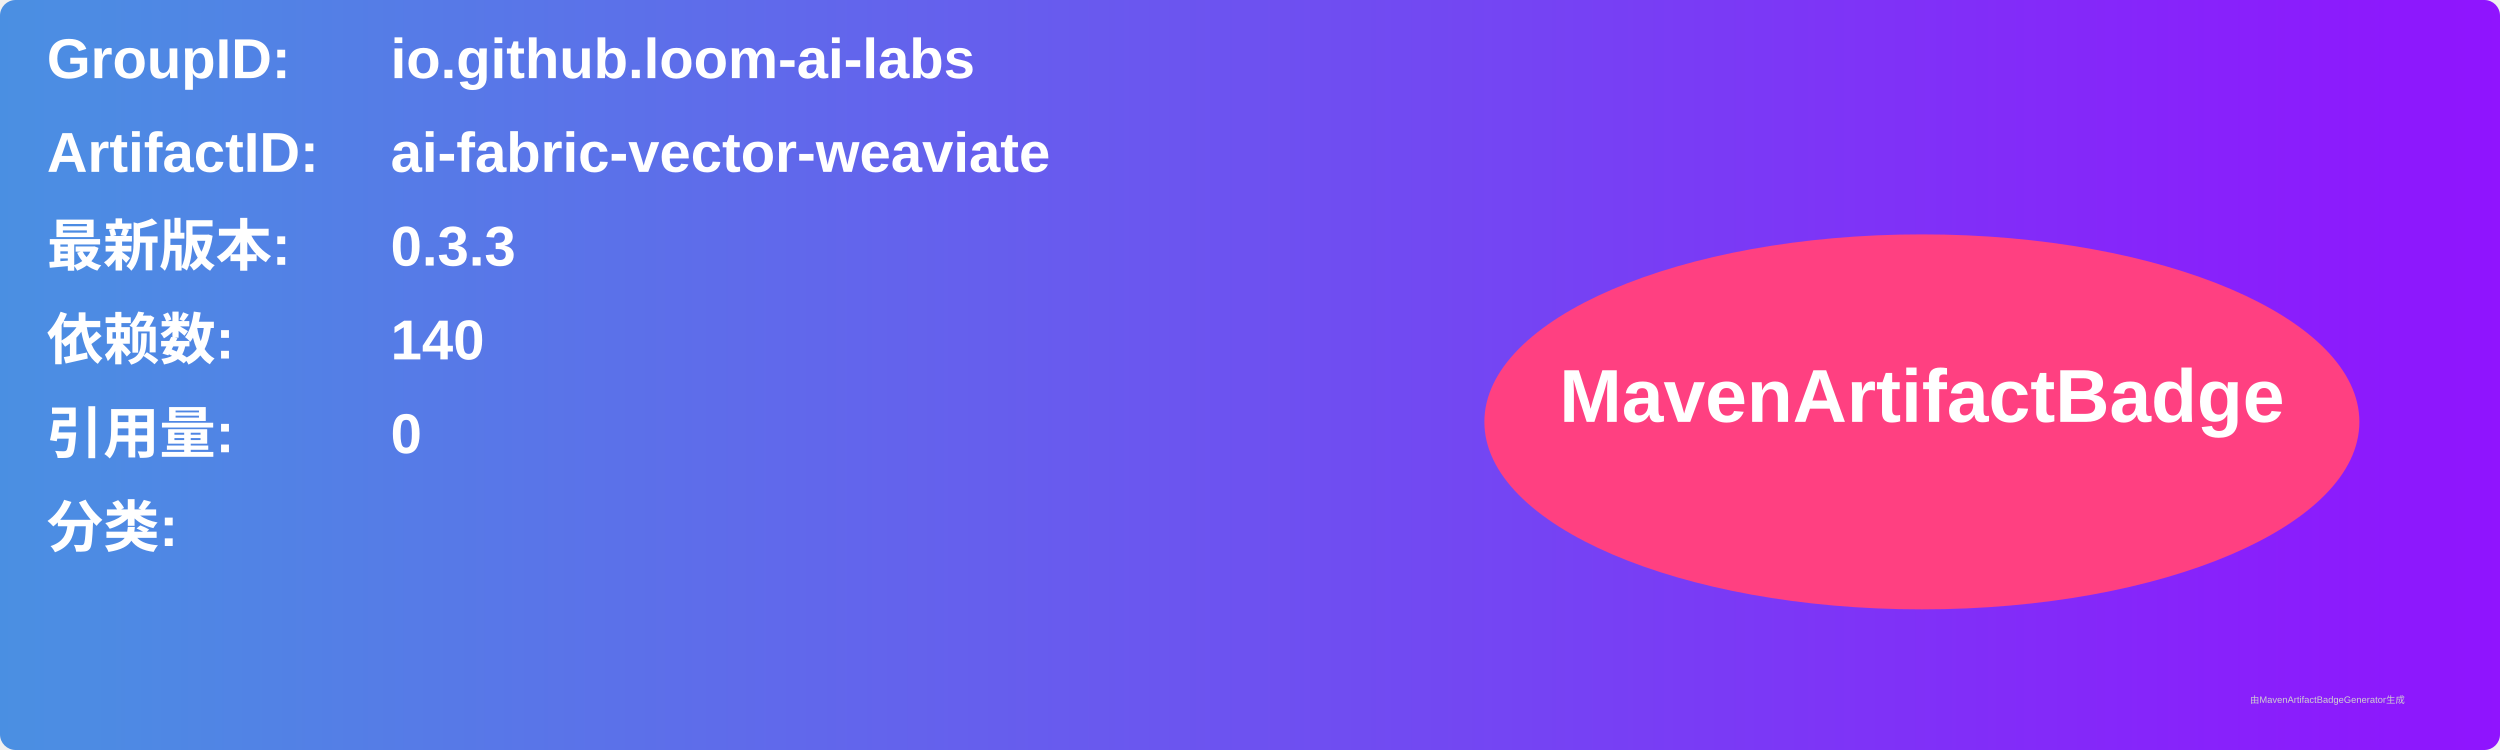
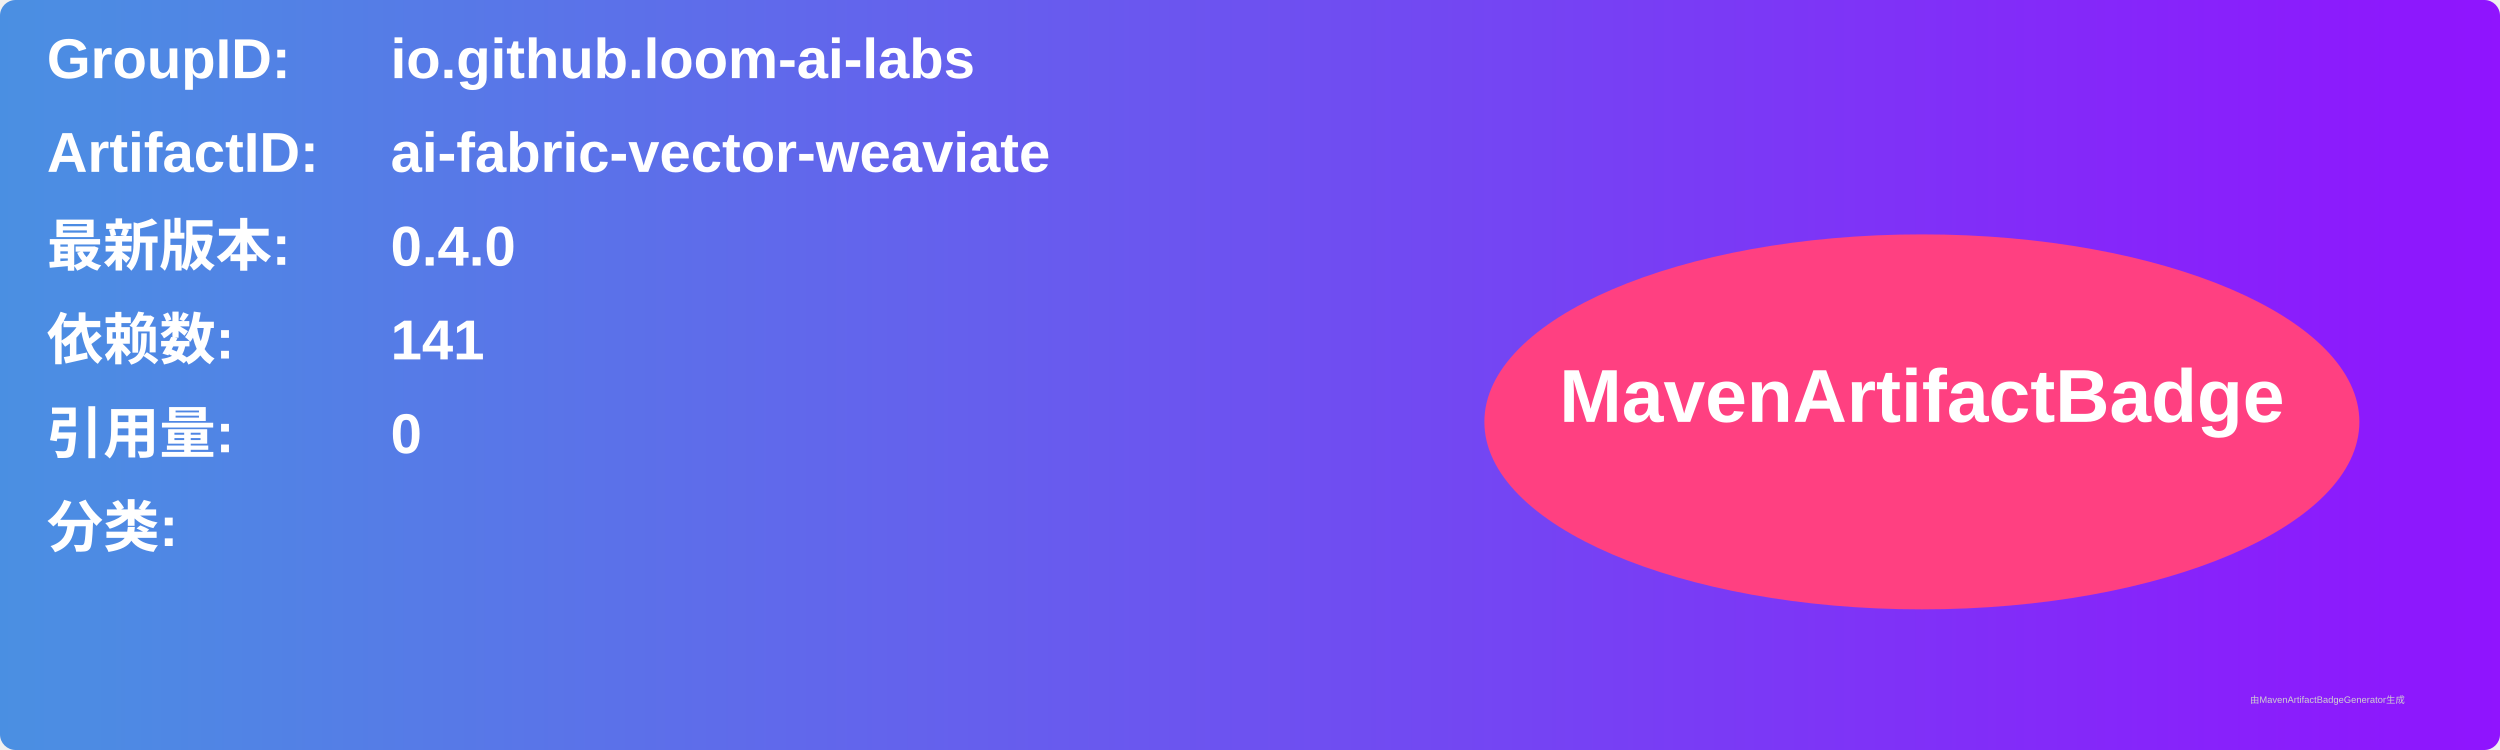
<svg xmlns="http://www.w3.org/2000/svg" width="800" height="240" viewBox="0 0 800 240">
  <linearGradient id="grad" x1="0%" y1="0%" x2="100%" y2="0%">
    <stop offset="0%" stop-color="#4a90e2" />
    <stop offset="100%" stop-color="#9013fe" />
  </linearGradient>
  <rect width="100%" height="100%" rx="5" ry="5" fill="url(#grad)" />
  <g transform="translate(15, 15)">
    <text x="0" y="10" font-family="Arial" font-size="18" fill="white" font-weight="bold" width="260">GroupID:</text>
    <text x="110" y="10" font-family="Arial" font-size="18" fill="white" font-weight="bold" width="460">io.github.loom-ai-labs</text>
    <text x="0" y="40" font-family="Arial" font-size="18" fill="white" font-weight="bold" width="260">ArtifactID:</text>
    <text x="110" y="40" font-family="Arial" font-size="18" fill="white" font-weight="bold" width="460">ai-fabric-vector-weaviate</text>
    <text x="0" y="70" font-family="Arial" font-size="18" fill="white" font-weight="bold">最新版本:</text>
    <text x="110" y="70" font-family="Arial" font-size="18" fill="white" font-weight="bold">
-       <tspan font-weight="bold">0.3.3</tspan>
+       <tspan font-weight="bold">0.4.0</tspan>
    </text>
    <text x="0" y="100" font-family="Arial" font-size="18" fill="white" font-weight="bold">依赖数: </text>
    <text x="110" y="100" font-family="Arial" font-size="18" fill="white">
-       <tspan font-weight="bold">140</tspan>
+       <tspan font-weight="bold">141</tspan>
    </text>
    <text x="0" y="130" font-family="Arial" font-size="18" fill="white" font-weight="bold">引用量: </text>
    <text x="110" y="130" font-family="Arial" font-size="18" fill="white">
      <tspan font-weight="bold">0</tspan>
    </text>
    <text x="0" y="160" font-family="Arial" font-size="18" fill="white" font-weight="bold">分类:</text>
    <text x="10" y="190" font-family="Arial" font-size="10" fill="white">
      <tspan font-weight="bold" />
    </text>
    <ellipse cx="600" cy="120" rx="140" ry="60" fill="#ff4081" />
    <text x="600" y="120" text-anchor="middle" font-family="Arial" font-size="24" fill="white" font-weight="bold">MavenArtifactBadge</text>
  </g>
  <text x="720" y="225" font-family="Arial" font-size="3" fill="#d0d0d0">由MavenArtifactBadgeGenerator生成</text>
</svg>
